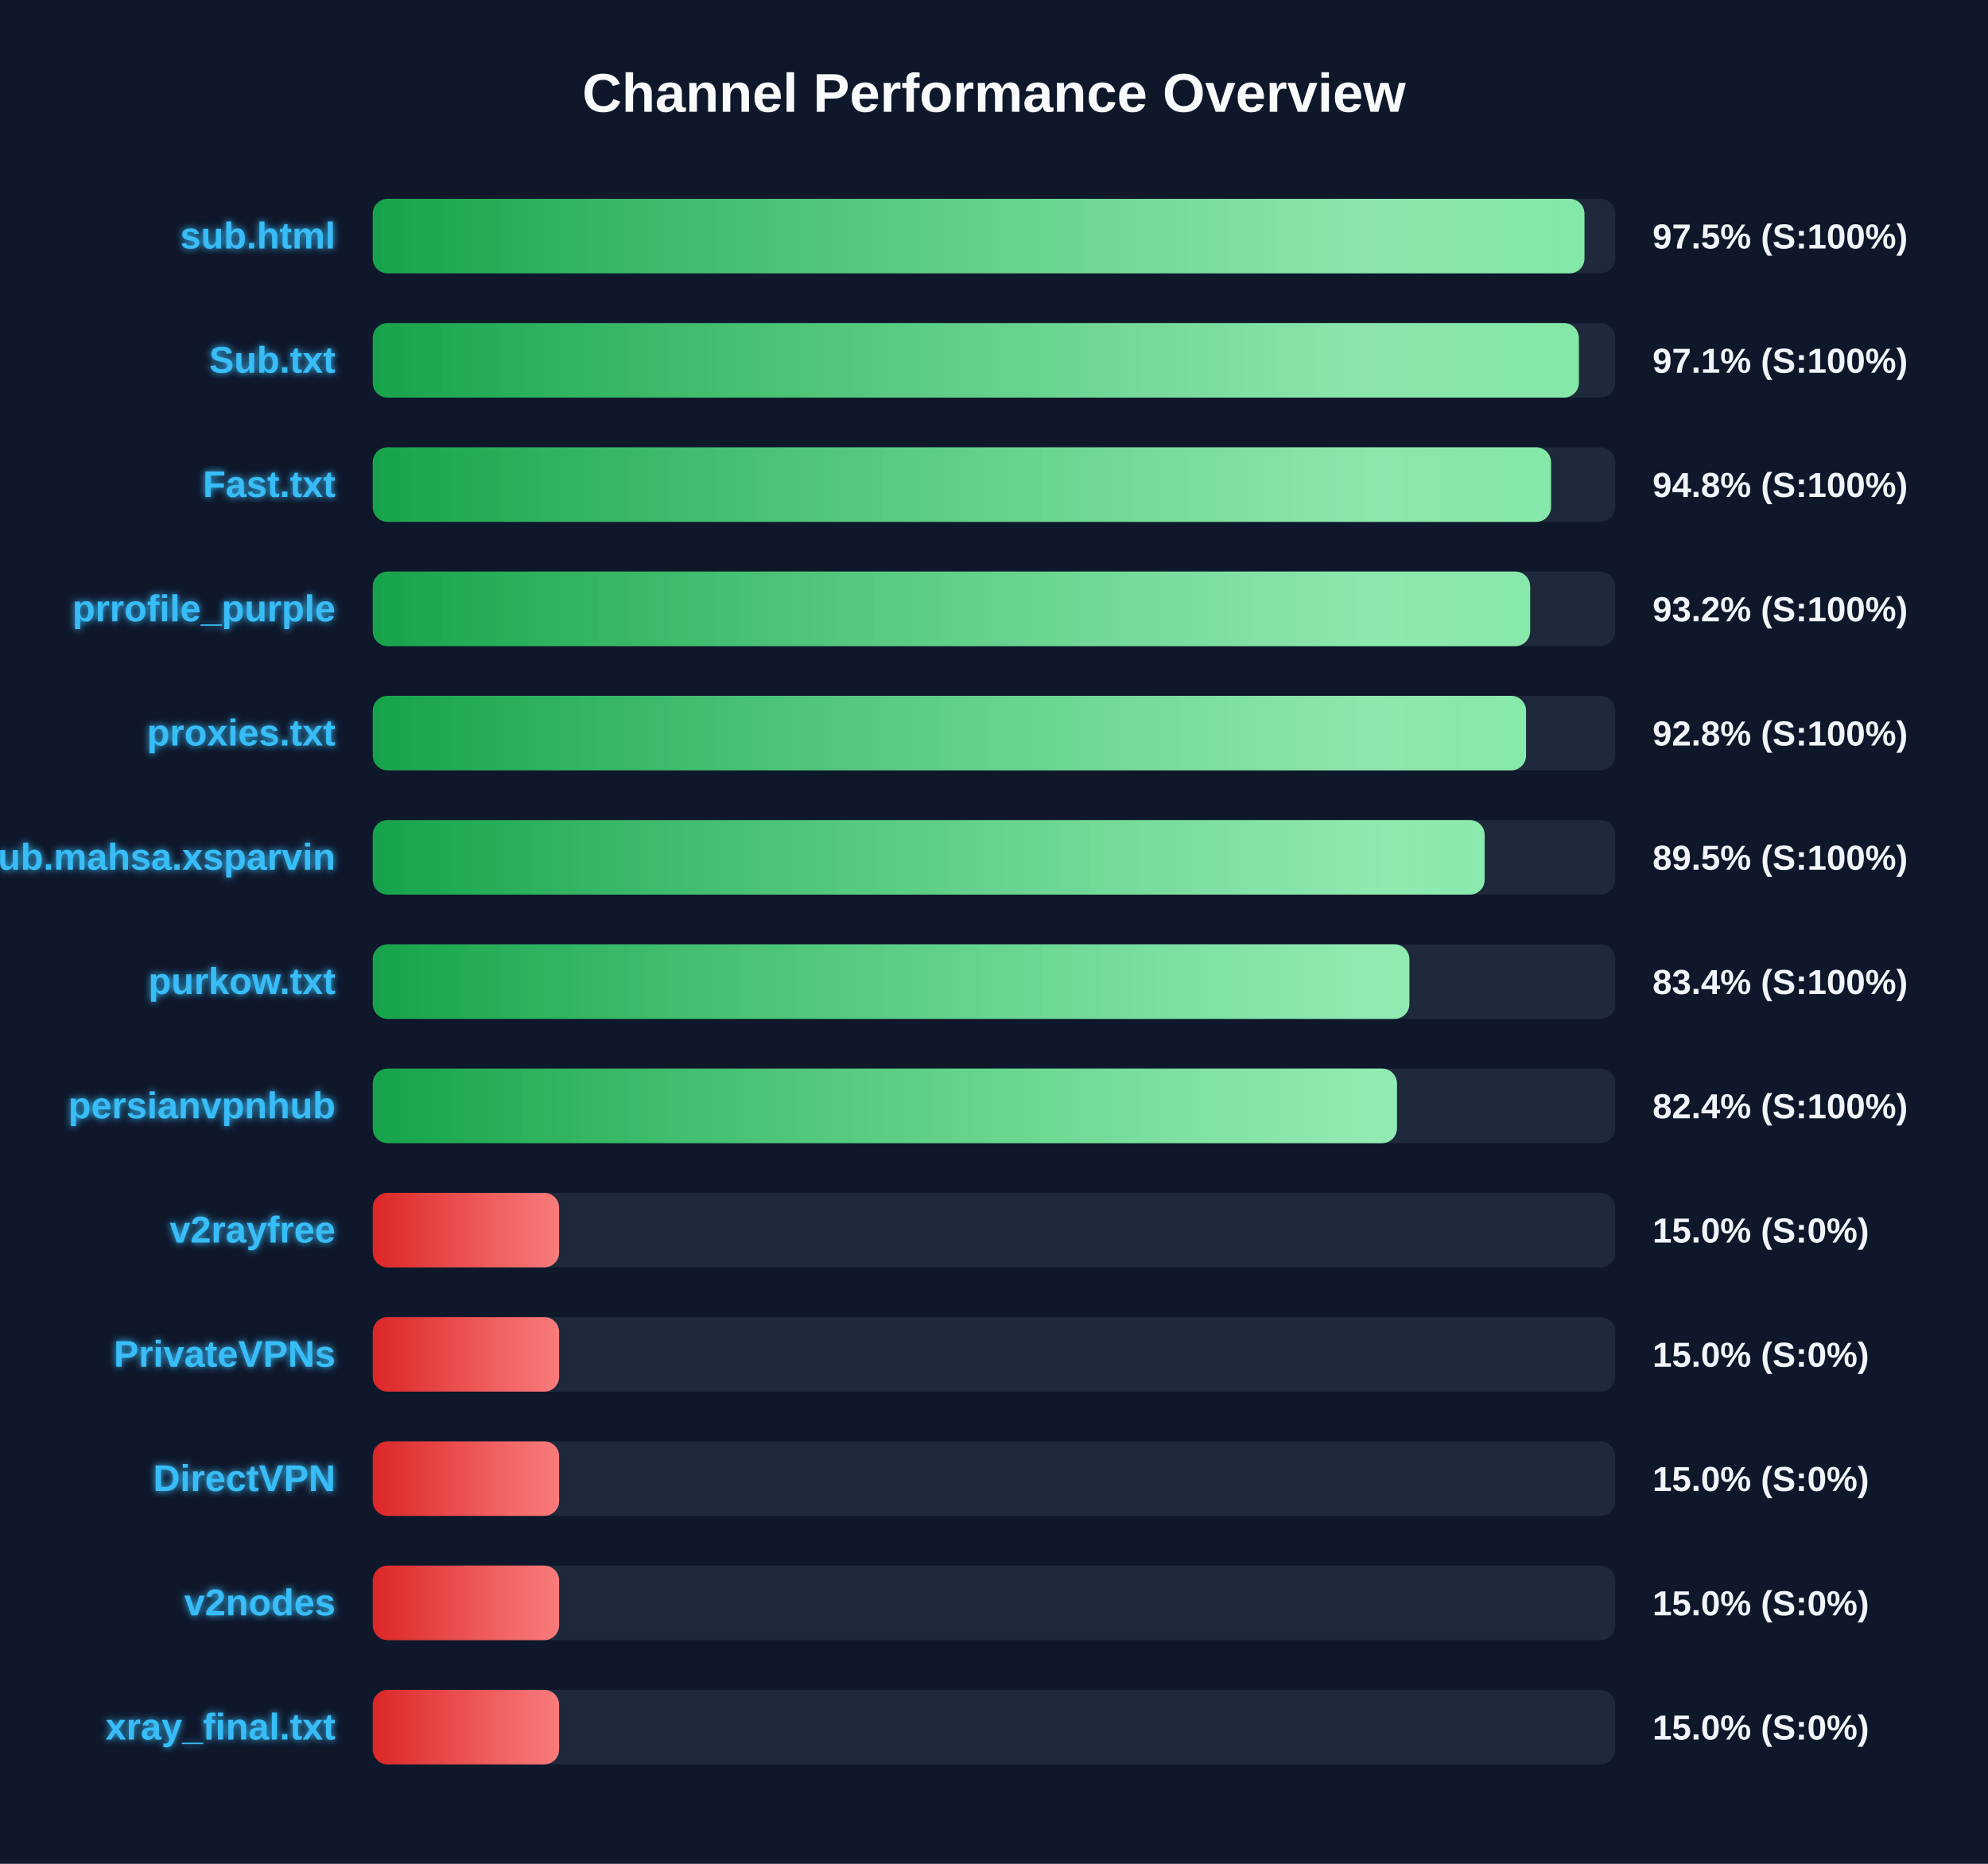
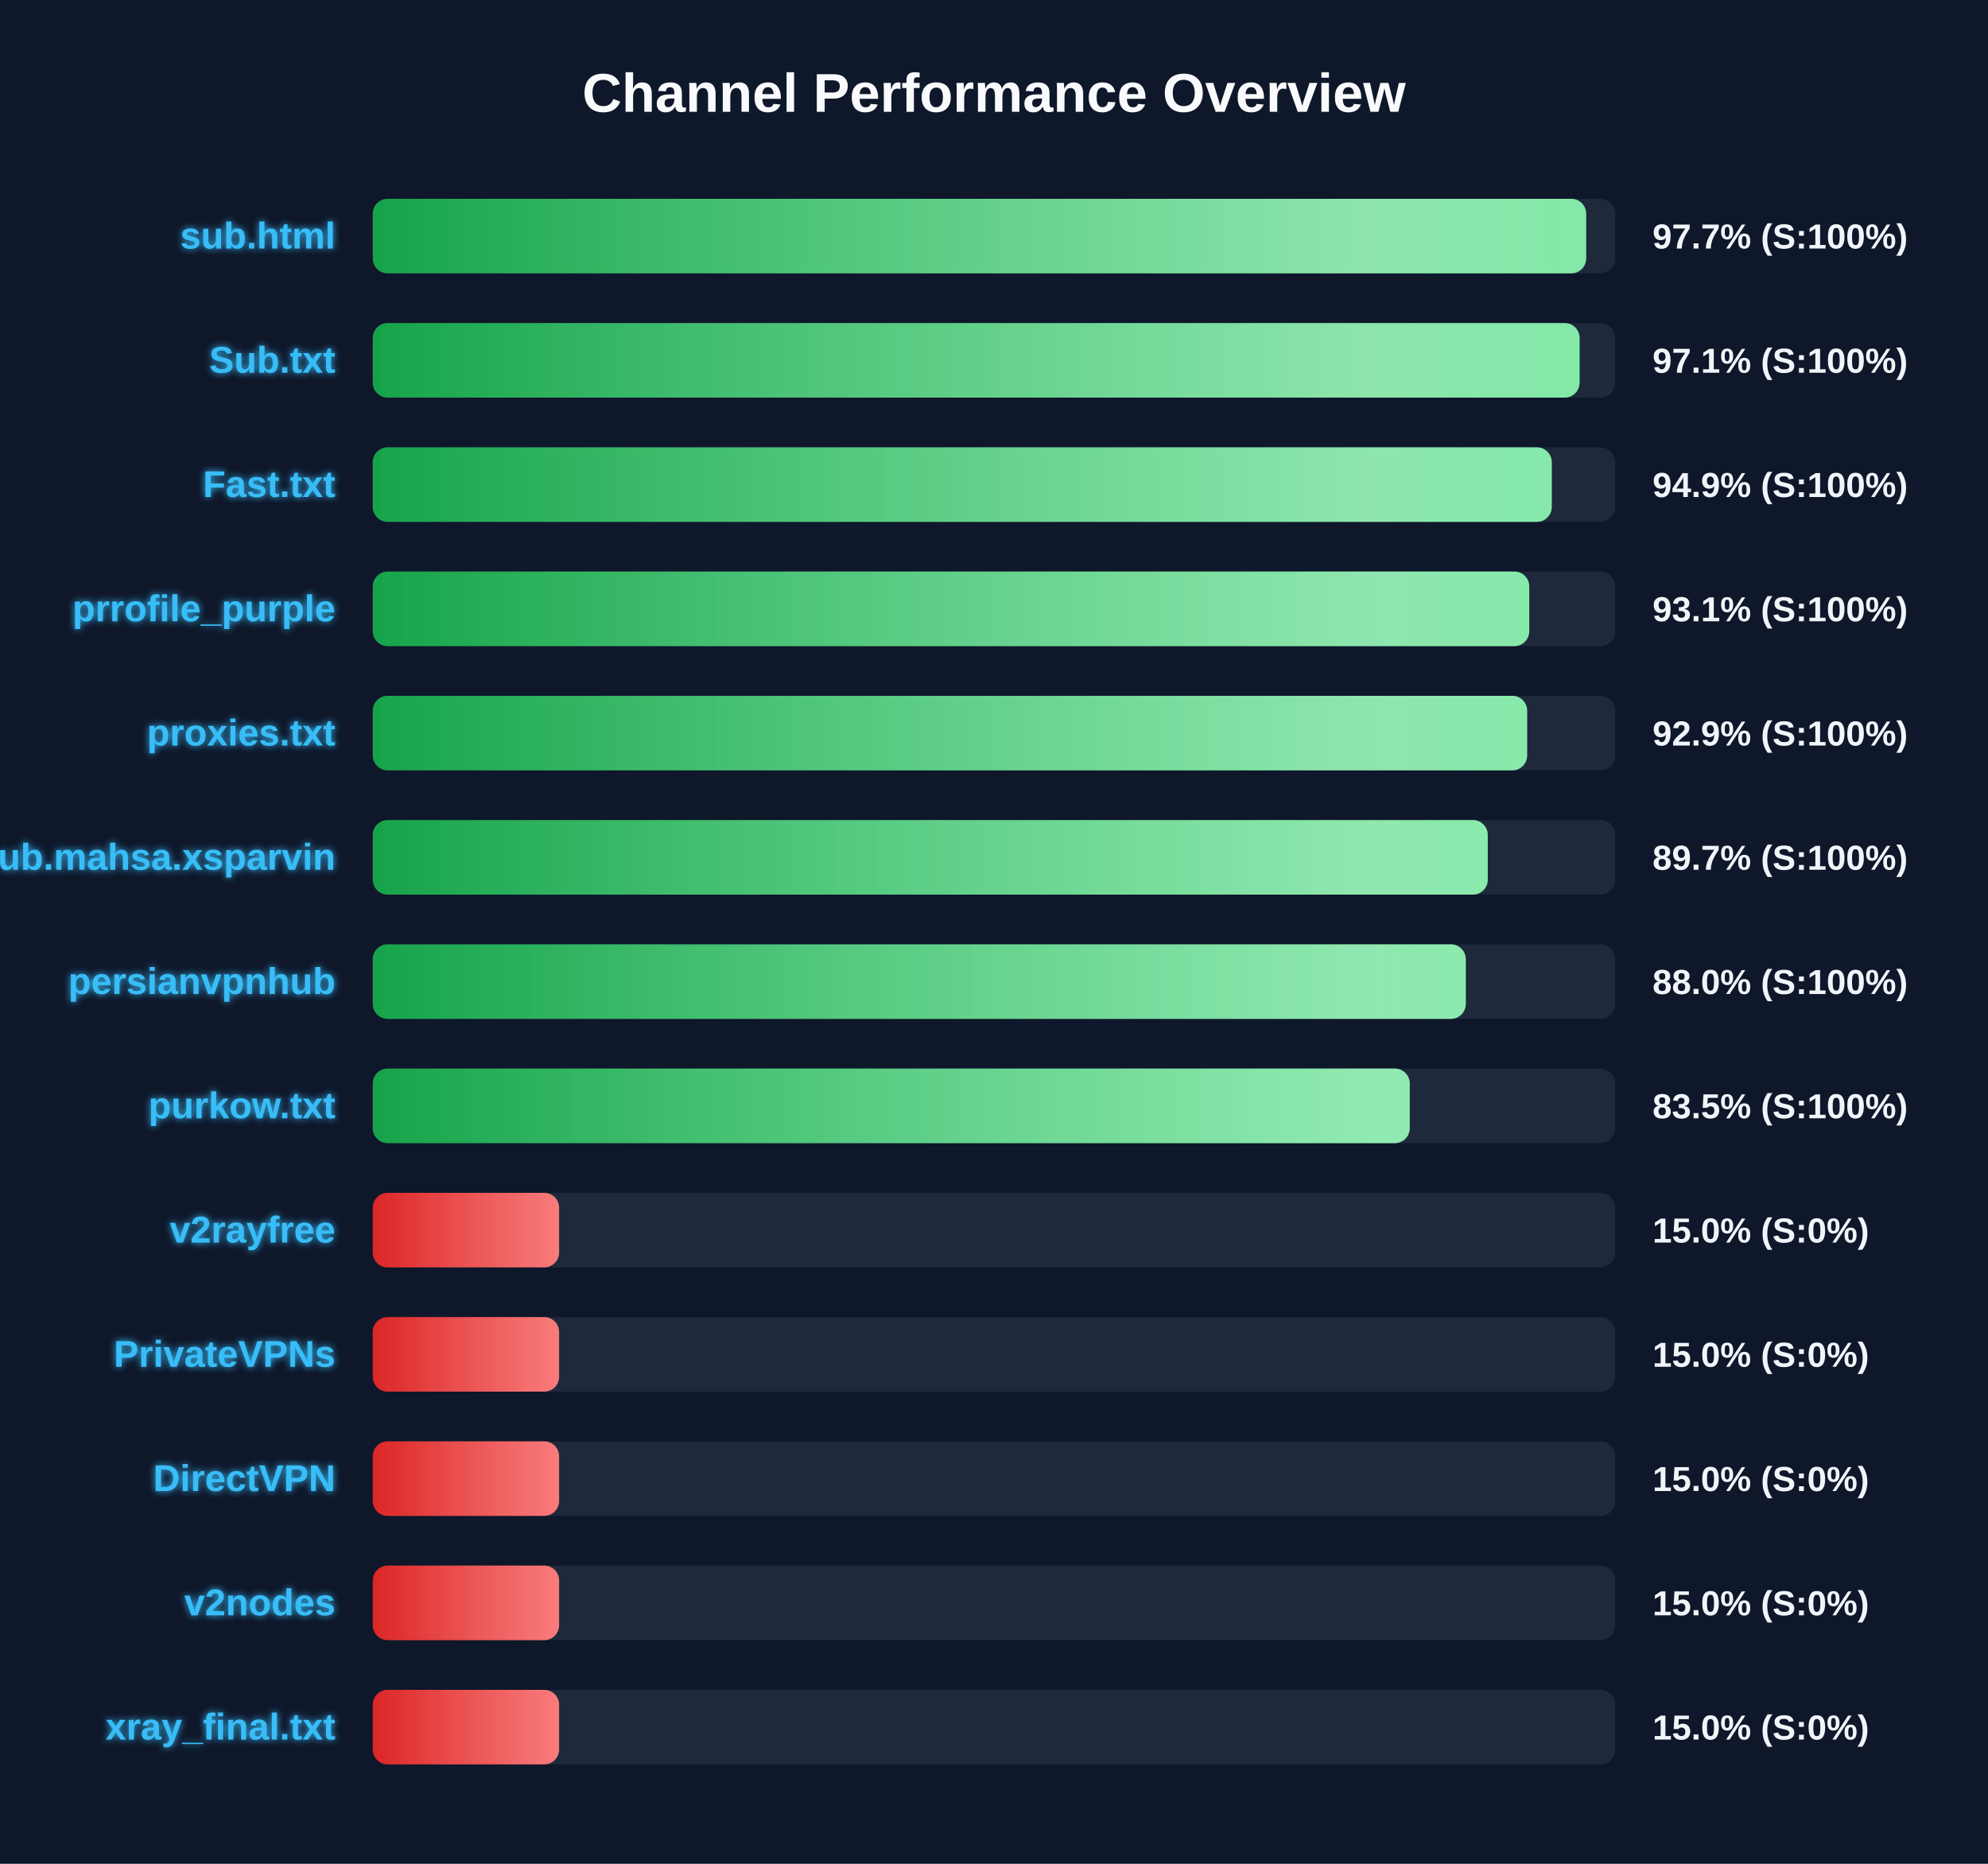
<svg xmlns="http://www.w3.org/2000/svg" width="800" height="750" version="1.1">
  <defs>
    <linearGradient id="grad-green" x1="0%" y1="0%" x2="100%" y2="0%">
      <stop offset="0%" stop-color="#16a34a" />
      <stop offset="100%" stop-color="#4ade80" />
    </linearGradient>
    <linearGradient id="grad-yellow" x1="0%" y1="0%" x2="100%" y2="0%">
      <stop offset="0%" stop-color="#ca8a04" />
      <stop offset="100%" stop-color="#fde047" />
    </linearGradient>
    <linearGradient id="grad-red" x1="0%" y1="0%" x2="100%" y2="0%">
      <stop offset="0%" stop-color="#dc2626" />
      <stop offset="100%" stop-color="#f87171" />
    </linearGradient>
    <linearGradient id="shimmer" x1="0%" y1="0%" x2="100%" y2="0%">
      <stop offset="0%" stop-color="rgba(255,255,255,0)" />
      <stop offset="50%" stop-color="rgba(255,255,255,0.4)" />
      <stop offset="100%" stop-color="rgba(255,255,255,0)" />
    </linearGradient>
    <filter id="glow" x="-20%" y="-20%" width="140%" height="140%">
      <feGaussianBlur stdDeviation="1.5" result="blur" />
      <feComposite in="SourceGraphic" in2="blur" operator="over" />
    </filter>
  </defs>
  <style>
        .bg-rect { fill: #0f172a; }
        .title { font: bold 22px 'Segoe UI', Arial, sans-serif; fill: #f8fafc; }
        .row { font: bold 15px 'Segoe UI', Arial, sans-serif; fill: #38bdf8; filter: url(#glow); }
        .score { font: bold 14px 'Segoe UI', Arial, sans-serif; fill: #f1f5f9; }
        @keyframes shimmer-anim {
            0% { transform: translateX(-100%); }
            100% { transform: translateX(200%); }
        }
        .shimmer-rect {
            animation: shimmer-anim 2.5s infinite linear;
        }
    </style>
  <rect width="100%" height="100%" class="bg-rect" />
  <text x="400" y="45" text-anchor="middle" class="title">Channel Performance Overview</text>
  <rect x="150" y="80" width="500" height="30" fill="#1e293b" rx="6" />
  <clipPath id="clip-0">
-     <rect x="150" y="80" width="487.6" height="30" rx="6" />
+     <rect x="150" y="80" width="488.3" height="30" rx="6" />
  </clipPath>
-   <rect x="150" y="80" width="487.6" height="30" fill="url(#grad-green)" rx="6" />
+   <rect x="150" y="80" width="488.3" height="30" fill="url(#grad-green)" rx="6" />
  <g clip-path="url(#clip-0)">
    <rect x="150" y="80" width="100%" height="30" fill="url(#shimmer)" class="shimmer-rect" />
  </g>
  <text x="135" y="100" text-anchor="end" class="row">sub.html</text>
-   <text x="665" y="100" text-anchor="start" class="score">97.5% (S:100%)</text>
+   <text x="665" y="100" text-anchor="start" class="score">97.7% (S:100%)</text>
  <rect x="150" y="130" width="500" height="30" fill="#1e293b" rx="6" />
  <clipPath id="clip-1">
-     <rect x="150" y="130" width="485.35" height="30" rx="6" />
+     <rect x="150" y="130" width="485.65" height="30" rx="6" />
  </clipPath>
-   <rect x="150" y="130" width="485.35" height="30" fill="url(#grad-green)" rx="6" />
+   <rect x="150" y="130" width="485.65" height="30" fill="url(#grad-green)" rx="6" />
  <g clip-path="url(#clip-1)">
    <rect x="150" y="130" width="100%" height="30" fill="url(#shimmer)" class="shimmer-rect" />
  </g>
  <text x="135" y="150" text-anchor="end" class="row">Sub.txt</text>
  <text x="665" y="150" text-anchor="start" class="score">97.1% (S:100%)</text>
  <rect x="150" y="180" width="500" height="30" fill="#1e293b" rx="6" />
  <clipPath id="clip-2">
-     <rect x="150" y="180" width="474.15" height="30" rx="6" />
+     <rect x="150" y="180" width="474.45" height="30" rx="6" />
  </clipPath>
-   <rect x="150" y="180" width="474.15" height="30" fill="url(#grad-green)" rx="6" />
+   <rect x="150" y="180" width="474.45" height="30" fill="url(#grad-green)" rx="6" />
  <g clip-path="url(#clip-2)">
    <rect x="150" y="180" width="100%" height="30" fill="url(#shimmer)" class="shimmer-rect" />
  </g>
  <text x="135" y="200" text-anchor="end" class="row">Fast.txt</text>
-   <text x="665" y="200" text-anchor="start" class="score">94.8% (S:100%)</text>
+   <text x="665" y="200" text-anchor="start" class="score">94.9% (S:100%)</text>
  <rect x="150" y="230" width="500" height="30" fill="#1e293b" rx="6" />
  <clipPath id="clip-3">
-     <rect x="150" y="230" width="465.75" height="30" rx="6" />
+     <rect x="150" y="230" width="465.4" height="30" rx="6" />
  </clipPath>
-   <rect x="150" y="230" width="465.75" height="30" fill="url(#grad-green)" rx="6" />
+   <rect x="150" y="230" width="465.4" height="30" fill="url(#grad-green)" rx="6" />
  <g clip-path="url(#clip-3)">
    <rect x="150" y="230" width="100%" height="30" fill="url(#shimmer)" class="shimmer-rect" />
  </g>
  <text x="135" y="250" text-anchor="end" class="row">prrofile_purple</text>
-   <text x="665" y="250" text-anchor="start" class="score">93.2% (S:100%)</text>
+   <text x="665" y="250" text-anchor="start" class="score">93.1% (S:100%)</text>
  <rect x="150" y="280" width="500" height="30" fill="#1e293b" rx="6" />
  <clipPath id="clip-4">
-     <rect x="150" y="280" width="464.1" height="30" rx="6" />
+     <rect x="150" y="280" width="464.55" height="30" rx="6" />
  </clipPath>
-   <rect x="150" y="280" width="464.1" height="30" fill="url(#grad-green)" rx="6" />
+   <rect x="150" y="280" width="464.55" height="30" fill="url(#grad-green)" rx="6" />
  <g clip-path="url(#clip-4)">
    <rect x="150" y="280" width="100%" height="30" fill="url(#shimmer)" class="shimmer-rect" />
  </g>
  <text x="135" y="300" text-anchor="end" class="row">proxies.txt</text>
-   <text x="665" y="300" text-anchor="start" class="score">92.8% (S:100%)</text>
+   <text x="665" y="300" text-anchor="start" class="score">92.9% (S:100%)</text>
  <rect x="150" y="330" width="500" height="30" fill="#1e293b" rx="6" />
  <clipPath id="clip-5">
-     <rect x="150" y="330" width="447.45" height="30" rx="6" />
+     <rect x="150" y="330" width="448.7" height="30" rx="6" />
  </clipPath>
-   <rect x="150" y="330" width="447.45" height="30" fill="url(#grad-green)" rx="6" />
+   <rect x="150" y="330" width="448.7" height="30" fill="url(#grad-green)" rx="6" />
  <g clip-path="url(#clip-5)">
    <rect x="150" y="330" width="100%" height="30" fill="url(#shimmer)" class="shimmer-rect" />
  </g>
  <text x="135" y="350" text-anchor="end" class="row">Sub.mahsa.xsparvin</text>
-   <text x="665" y="350" text-anchor="start" class="score">89.5% (S:100%)</text>
+   <text x="665" y="350" text-anchor="start" class="score">89.7% (S:100%)</text>
  <rect x="150" y="380" width="500" height="30" fill="#1e293b" rx="6" />
  <clipPath id="clip-6">
-     <rect x="150" y="380" width="417.15" height="30" rx="6" />
+     <rect x="150" y="380" width="439.85" height="30" rx="6" />
  </clipPath>
-   <rect x="150" y="380" width="417.15" height="30" fill="url(#grad-green)" rx="6" />
+   <rect x="150" y="380" width="439.85" height="30" fill="url(#grad-green)" rx="6" />
  <g clip-path="url(#clip-6)">
    <rect x="150" y="380" width="100%" height="30" fill="url(#shimmer)" class="shimmer-rect" />
  </g>
-   <text x="135" y="400" text-anchor="end" class="row">purkow.txt</text>
-   <text x="665" y="400" text-anchor="start" class="score">83.4% (S:100%)</text>
+   <text x="135" y="400" text-anchor="end" class="row">persianvpnhub</text>
+   <text x="665" y="400" text-anchor="start" class="score">88.0% (S:100%)</text>
  <rect x="150" y="430" width="500" height="30" fill="#1e293b" rx="6" />
  <clipPath id="clip-7">
-     <rect x="150" y="430" width="412.15" height="30" rx="6" />
+     <rect x="150" y="430" width="417.3" height="30" rx="6" />
  </clipPath>
-   <rect x="150" y="430" width="412.15" height="30" fill="url(#grad-green)" rx="6" />
+   <rect x="150" y="430" width="417.3" height="30" fill="url(#grad-green)" rx="6" />
  <g clip-path="url(#clip-7)">
    <rect x="150" y="430" width="100%" height="30" fill="url(#shimmer)" class="shimmer-rect" />
  </g>
-   <text x="135" y="450" text-anchor="end" class="row">persianvpnhub</text>
-   <text x="665" y="450" text-anchor="start" class="score">82.4% (S:100%)</text>
+   <text x="135" y="450" text-anchor="end" class="row">purkow.txt</text>
+   <text x="665" y="450" text-anchor="start" class="score">83.5% (S:100%)</text>
  <rect x="150" y="480" width="500" height="30" fill="#1e293b" rx="6" />
  <clipPath id="clip-8">
    <rect x="150" y="480" width="75.0" height="30" rx="6" />
  </clipPath>
  <rect x="150" y="480" width="75.0" height="30" fill="url(#grad-red)" rx="6" />
  <g clip-path="url(#clip-8)">
    <rect x="150" y="480" width="100%" height="30" fill="url(#shimmer)" class="shimmer-rect" />
  </g>
  <text x="135" y="500" text-anchor="end" class="row">v2rayfree</text>
  <text x="665" y="500" text-anchor="start" class="score">15.0% (S:0%)</text>
  <rect x="150" y="530" width="500" height="30" fill="#1e293b" rx="6" />
  <clipPath id="clip-9">
    <rect x="150" y="530" width="75.0" height="30" rx="6" />
  </clipPath>
  <rect x="150" y="530" width="75.0" height="30" fill="url(#grad-red)" rx="6" />
  <g clip-path="url(#clip-9)">
    <rect x="150" y="530" width="100%" height="30" fill="url(#shimmer)" class="shimmer-rect" />
  </g>
  <text x="135" y="550" text-anchor="end" class="row">PrivateVPNs</text>
  <text x="665" y="550" text-anchor="start" class="score">15.0% (S:0%)</text>
  <rect x="150" y="580" width="500" height="30" fill="#1e293b" rx="6" />
  <clipPath id="clip-10">
    <rect x="150" y="580" width="75.0" height="30" rx="6" />
  </clipPath>
  <rect x="150" y="580" width="75.0" height="30" fill="url(#grad-red)" rx="6" />
  <g clip-path="url(#clip-10)">
    <rect x="150" y="580" width="100%" height="30" fill="url(#shimmer)" class="shimmer-rect" />
  </g>
  <text x="135" y="600" text-anchor="end" class="row">DirectVPN</text>
  <text x="665" y="600" text-anchor="start" class="score">15.0% (S:0%)</text>
  <rect x="150" y="630" width="500" height="30" fill="#1e293b" rx="6" />
  <clipPath id="clip-11">
    <rect x="150" y="630" width="75.0" height="30" rx="6" />
  </clipPath>
  <rect x="150" y="630" width="75.0" height="30" fill="url(#grad-red)" rx="6" />
  <g clip-path="url(#clip-11)">
    <rect x="150" y="630" width="100%" height="30" fill="url(#shimmer)" class="shimmer-rect" />
  </g>
  <text x="135" y="650" text-anchor="end" class="row">v2nodes</text>
  <text x="665" y="650" text-anchor="start" class="score">15.0% (S:0%)</text>
  <rect x="150" y="680" width="500" height="30" fill="#1e293b" rx="6" />
  <clipPath id="clip-12">
    <rect x="150" y="680" width="75.0" height="30" rx="6" />
  </clipPath>
  <rect x="150" y="680" width="75.0" height="30" fill="url(#grad-red)" rx="6" />
  <g clip-path="url(#clip-12)">
    <rect x="150" y="680" width="100%" height="30" fill="url(#shimmer)" class="shimmer-rect" />
  </g>
  <text x="135" y="700" text-anchor="end" class="row">xray_final.txt</text>
  <text x="665" y="700" text-anchor="start" class="score">15.0% (S:0%)</text>
</svg>
